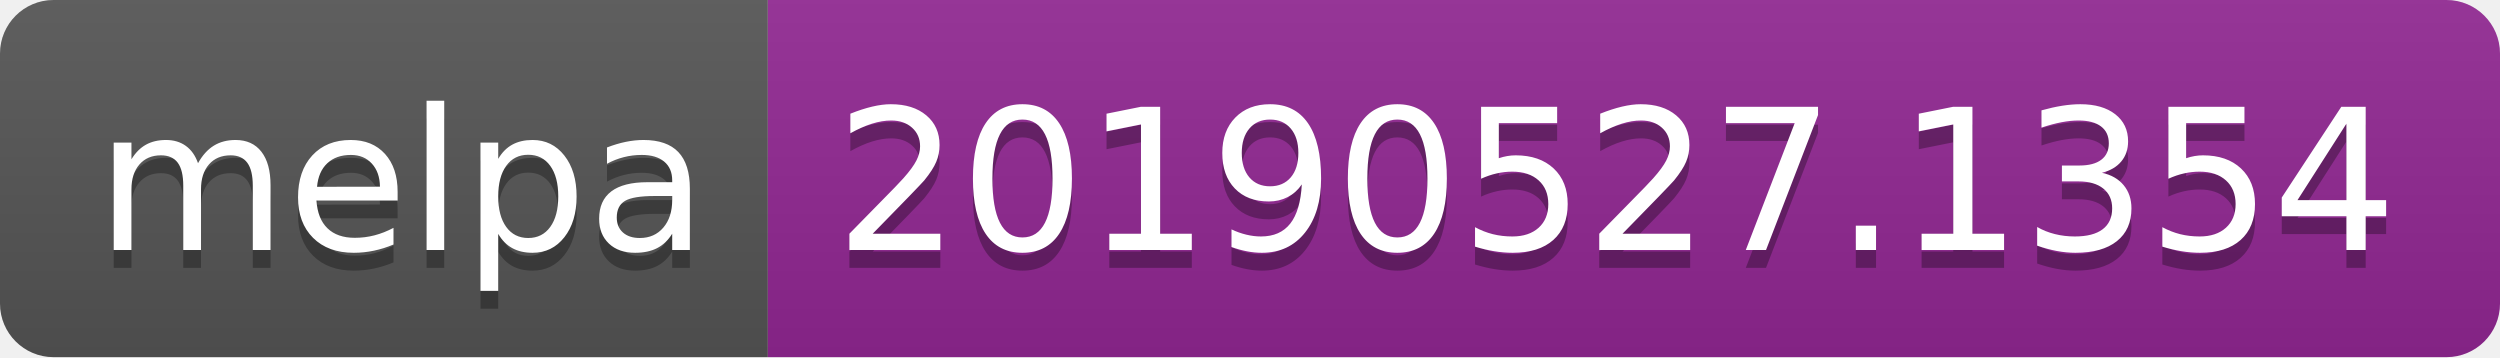
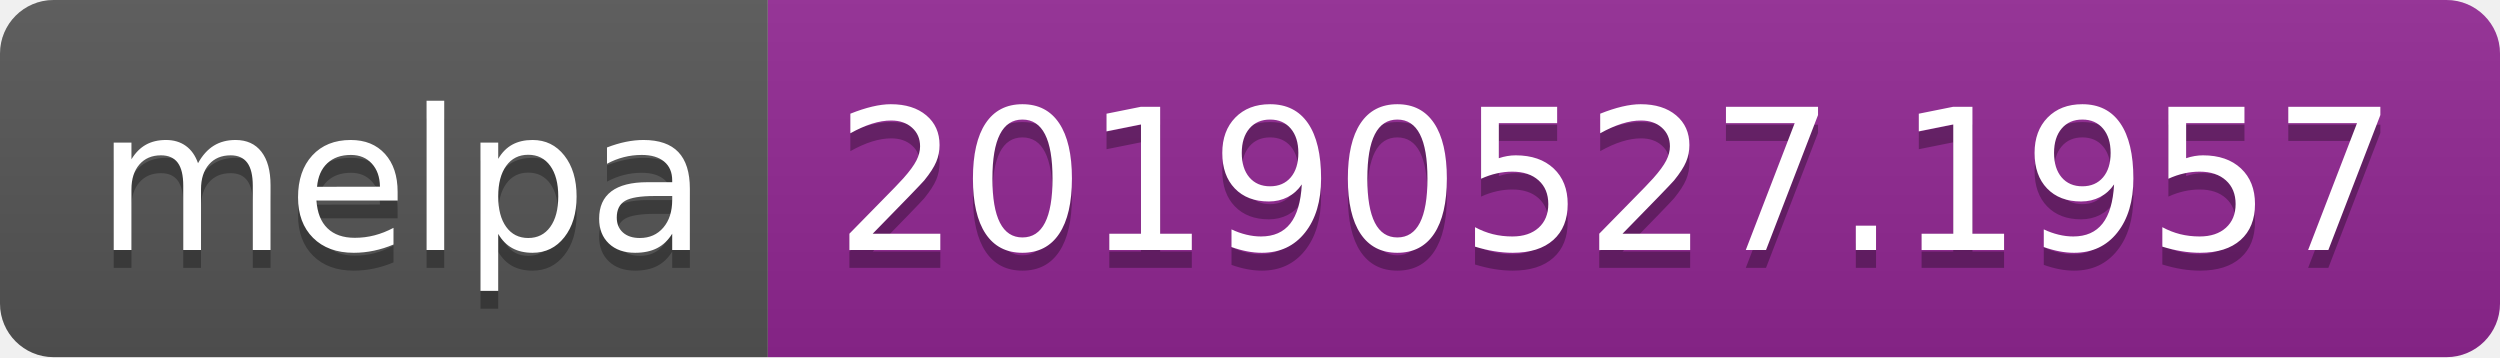
<svg xmlns="http://www.w3.org/2000/svg" width="140" height="20">
  <linearGradient id="b" x2="0" y2="100%">
    <stop offset="0" stop-color="#bbb" stop-opacity=".1" />
    <stop offset="1" stop-opacity=".1" />
  </linearGradient>
  <clipPath id="a">
    <rect width="140" height="20" rx="3" fill="#fff" />
  </clipPath>
  <g clip-path="url(#a)">
    <path fill="#555" d="M0 0h43v20H0z" />
    <path fill="#922793" d="M43 0h97v20H43z" />
    <path fill="url(#b)" d="M0 0h140v20H0z" />
  </g>
  <g fill="#fff" text-anchor="middle" font-family="DejaVu Sans,Verdana,Geneva,sans-serif" font-size="110">
    <text x="225" y="150" fill="#010101" fill-opacity=".3" transform="scale(.1)" textLength="330">melpa</text>
    <text x="225" y="140" transform="scale(.1)" textLength="330">melpa</text>
-     <text x="905" y="150" fill="#010101" fill-opacity=".3" transform="scale(.1)" textLength="870">20190527.1354</text>
-     <text x="905" y="140" transform="scale(.1)" textLength="870">20190527.1354</text>
+     <text x="905" y="150" fill="#010101" fill-opacity=".3" transform="scale(.1)" textLength="870">20190527.1957</text>
+     <text x="905" y="140" transform="scale(.1)" textLength="870">20190527.1957</text>
  </g>
</svg>
